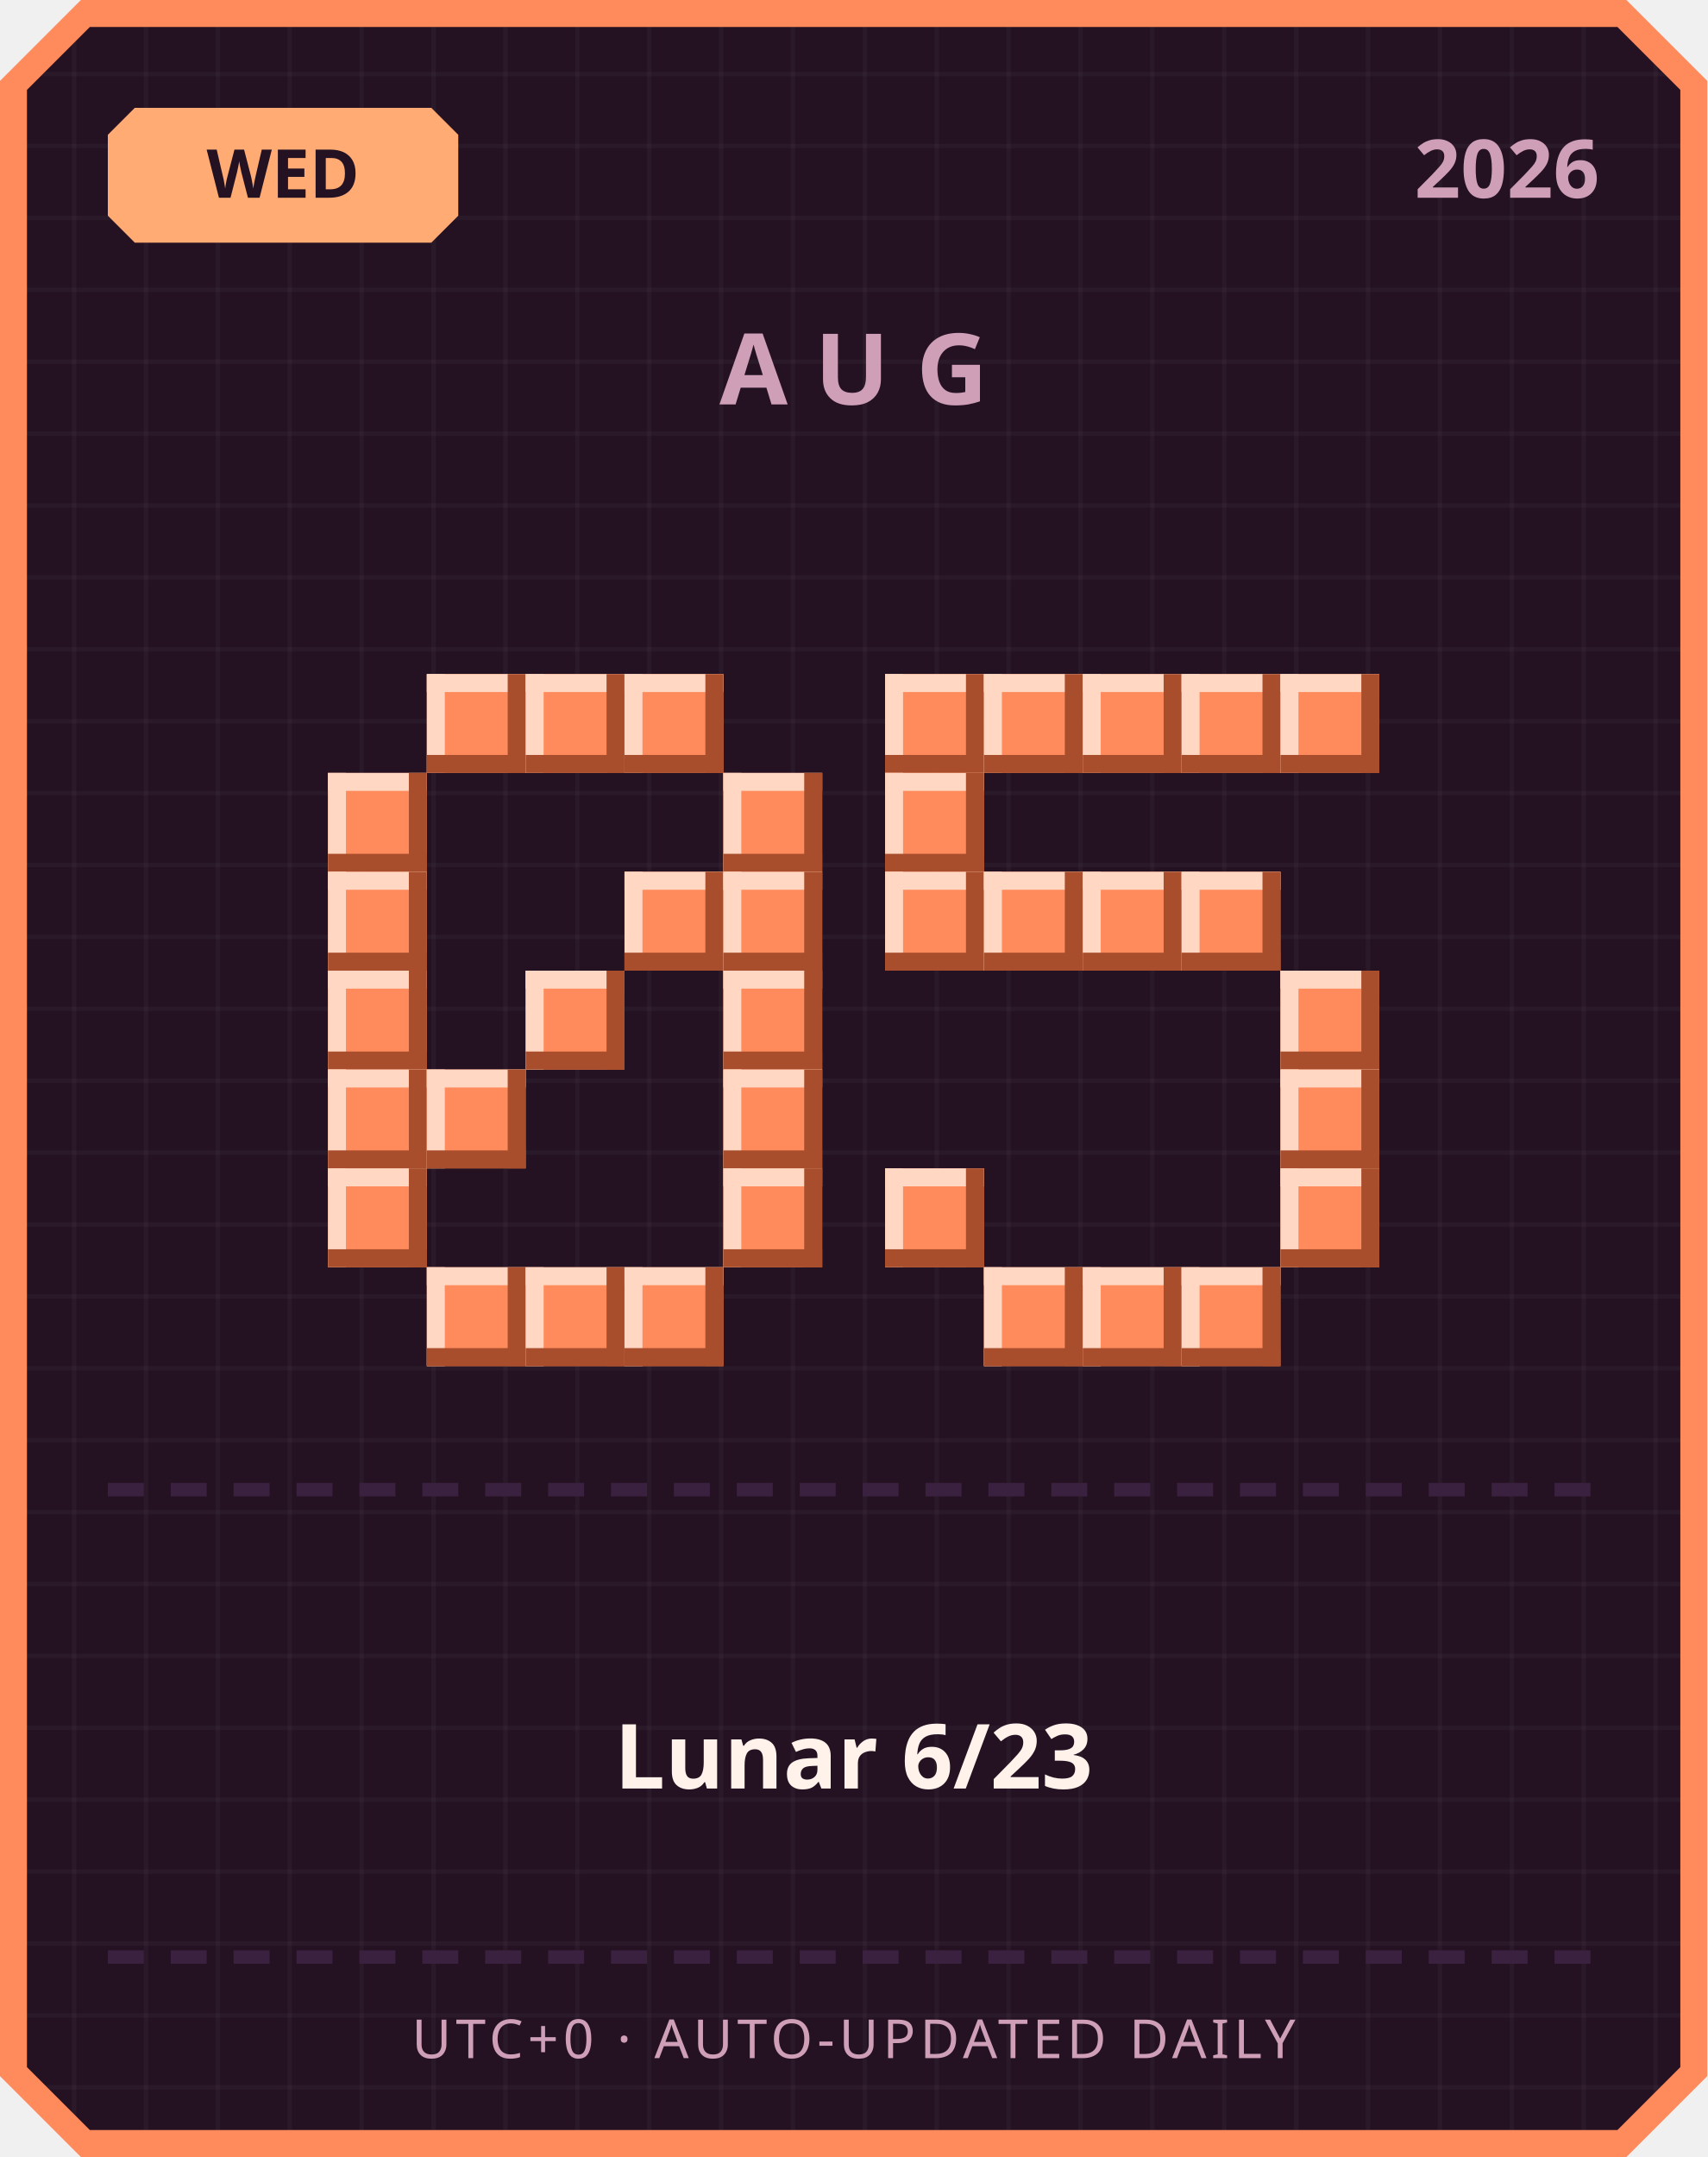
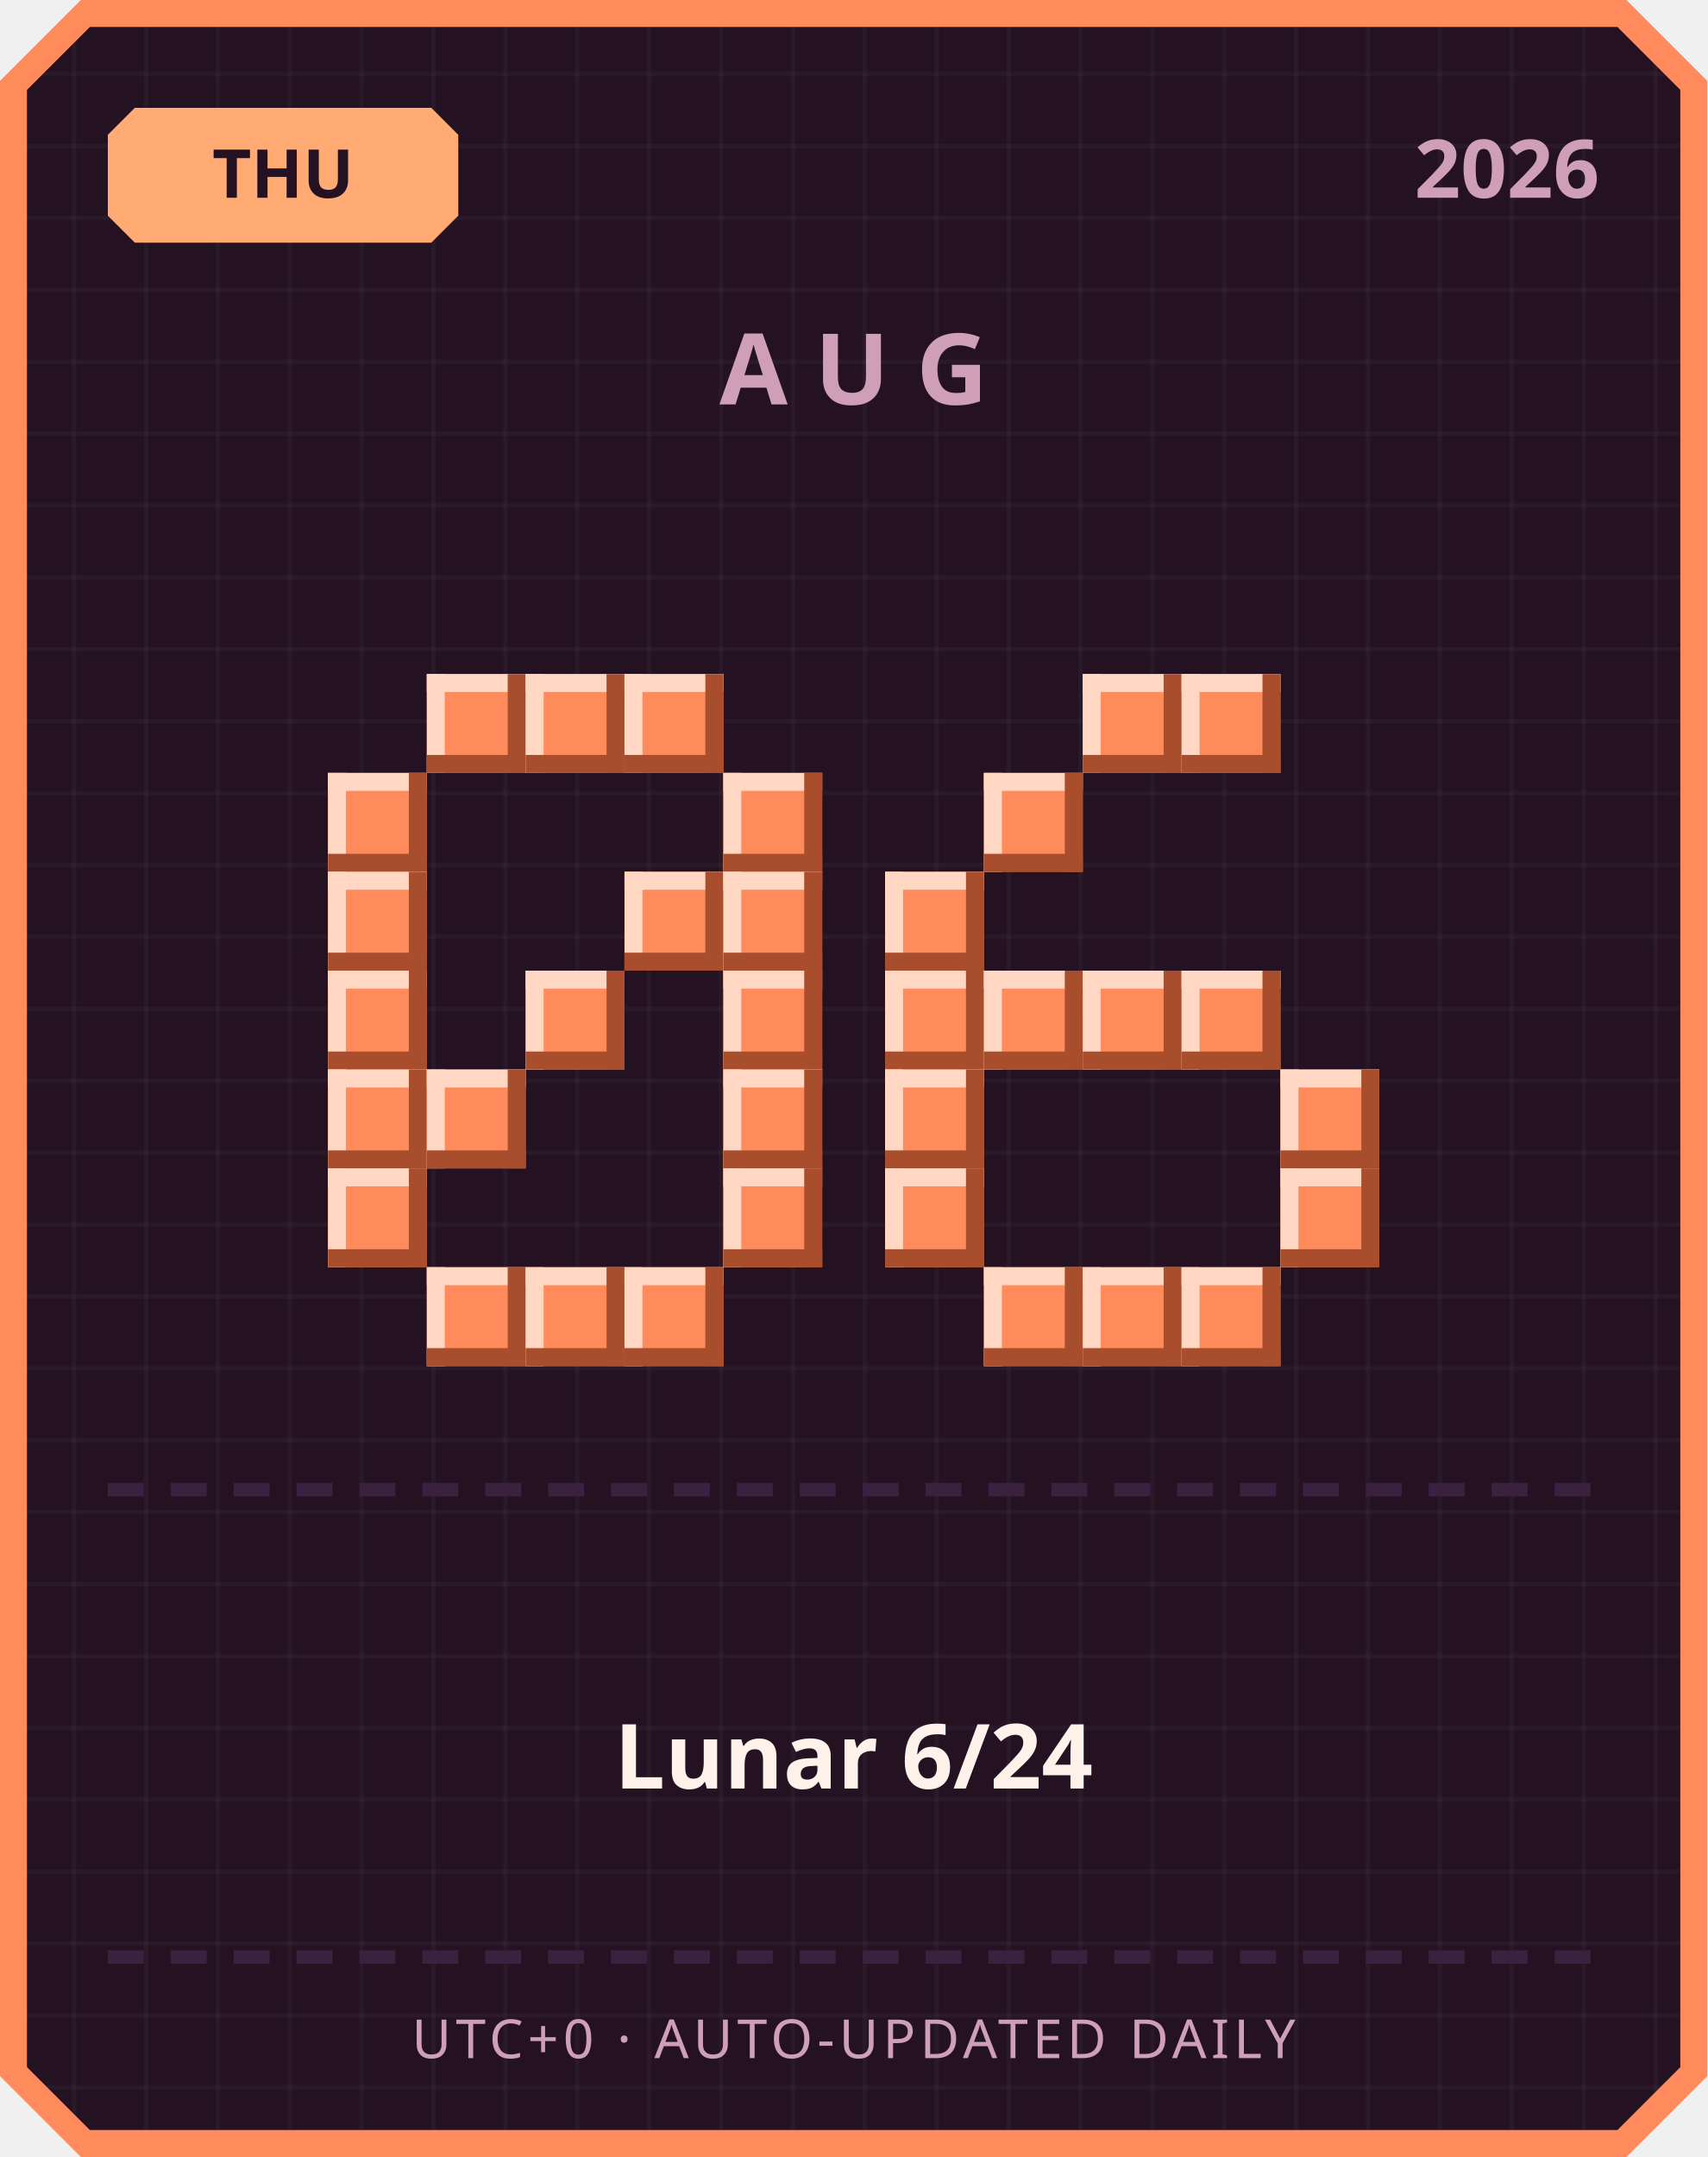
<svg xmlns="http://www.w3.org/2000/svg" width="380" height="480" viewBox="0 0 380 480">
  <defs>
    <pattern id="grid" width="16" height="16" patternUnits="userSpaceOnUse">
      <rect width="16" height="16" fill="#241222" />
      <rect width="1" height="16" fill="#ffffff" opacity="0.03" />
      <rect width="16" height="1" fill="#ffffff" opacity="0.03" />
    </pattern>
  </defs>
  <path d="M 18,0 L 362,0 L 380,18 L 380,462 L 362,480 L 18,480 L 0,462 L 0,18 Z" fill="#ff8a5c" />
  <path d="M 20,6 L 360,6 L 374,20 L 374,460 L 360,474 L 20,474 L 6,460 L 6,20 Z" fill="url(#grid)" />
  <path d="M 30,24 L 96,24 L 102,30 L 102,48 L 96,54 L 30,54 L 24,48 L 24,30 Z" fill="#ffab73" />
-   <text x="63" y="44" text-anchor="middle" font-family="'Segoe UI', sans-serif" font-size="15" font-weight="700" fill="#241222">WED</text>
+   <text x="63" y="44" text-anchor="middle" font-family="'Segoe UI', sans-serif" font-size="15" font-weight="700" fill="#241222">THU</text>
  <text x="356" y="44" text-anchor="end" font-family="'Segoe UI', sans-serif" font-size="18" font-weight="700" fill="#cf9fb8">2026</text>
  <text x="190" y="90" text-anchor="middle" font-family="'Segoe UI', sans-serif" font-size="22" font-weight="700" letter-spacing="6" fill="#cf9fb8">AUG</text>
  <rect x="95" y="150" width="22" height="22" fill="#ff8a5c" />
  <rect x="95" y="150" width="22" height="4" fill="#ffd7c2" />
  <rect x="95" y="150" width="4" height="22" fill="#ffd7c2" />
  <rect x="95" y="168" width="22" height="4" fill="#a84e2c" />
  <rect x="113" y="150" width="4" height="22" fill="#a84e2c" />
  <rect x="117" y="150" width="22" height="22" fill="#ff8a5c" />
  <rect x="117" y="150" width="22" height="4" fill="#ffd7c2" />
  <rect x="117" y="150" width="4" height="22" fill="#ffd7c2" />
  <rect x="117" y="168" width="22" height="4" fill="#a84e2c" />
  <rect x="135" y="150" width="4" height="22" fill="#a84e2c" />
  <rect x="139" y="150" width="22" height="22" fill="#ff8a5c" />
  <rect x="139" y="150" width="22" height="4" fill="#ffd7c2" />
  <rect x="139" y="150" width="4" height="22" fill="#ffd7c2" />
  <rect x="139" y="168" width="22" height="4" fill="#a84e2c" />
  <rect x="157" y="150" width="4" height="22" fill="#a84e2c" />
  <rect x="73" y="172" width="22" height="22" fill="#ff8a5c" />
  <rect x="73" y="172" width="22" height="4" fill="#ffd7c2" />
  <rect x="73" y="172" width="4" height="22" fill="#ffd7c2" />
  <rect x="73" y="190" width="22" height="4" fill="#a84e2c" />
  <rect x="91" y="172" width="4" height="22" fill="#a84e2c" />
  <rect x="161" y="172" width="22" height="22" fill="#ff8a5c" />
  <rect x="161" y="172" width="22" height="4" fill="#ffd7c2" />
  <rect x="161" y="172" width="4" height="22" fill="#ffd7c2" />
  <rect x="161" y="190" width="22" height="4" fill="#a84e2c" />
  <rect x="179" y="172" width="4" height="22" fill="#a84e2c" />
  <rect x="73" y="194" width="22" height="22" fill="#ff8a5c" />
  <rect x="73" y="194" width="22" height="4" fill="#ffd7c2" />
  <rect x="73" y="194" width="4" height="22" fill="#ffd7c2" />
  <rect x="73" y="212" width="22" height="4" fill="#a84e2c" />
  <rect x="91" y="194" width="4" height="22" fill="#a84e2c" />
  <rect x="139" y="194" width="22" height="22" fill="#ff8a5c" />
  <rect x="139" y="194" width="22" height="4" fill="#ffd7c2" />
  <rect x="139" y="194" width="4" height="22" fill="#ffd7c2" />
  <rect x="139" y="212" width="22" height="4" fill="#a84e2c" />
  <rect x="157" y="194" width="4" height="22" fill="#a84e2c" />
  <rect x="161" y="194" width="22" height="22" fill="#ff8a5c" />
  <rect x="161" y="194" width="22" height="4" fill="#ffd7c2" />
  <rect x="161" y="194" width="4" height="22" fill="#ffd7c2" />
  <rect x="161" y="212" width="22" height="4" fill="#a84e2c" />
  <rect x="179" y="194" width="4" height="22" fill="#a84e2c" />
  <rect x="73" y="216" width="22" height="22" fill="#ff8a5c" />
  <rect x="73" y="216" width="22" height="4" fill="#ffd7c2" />
  <rect x="73" y="216" width="4" height="22" fill="#ffd7c2" />
  <rect x="73" y="234" width="22" height="4" fill="#a84e2c" />
  <rect x="91" y="216" width="4" height="22" fill="#a84e2c" />
  <rect x="117" y="216" width="22" height="22" fill="#ff8a5c" />
  <rect x="117" y="216" width="22" height="4" fill="#ffd7c2" />
  <rect x="117" y="216" width="4" height="22" fill="#ffd7c2" />
  <rect x="117" y="234" width="22" height="4" fill="#a84e2c" />
  <rect x="135" y="216" width="4" height="22" fill="#a84e2c" />
  <rect x="161" y="216" width="22" height="22" fill="#ff8a5c" />
  <rect x="161" y="216" width="22" height="4" fill="#ffd7c2" />
  <rect x="161" y="216" width="4" height="22" fill="#ffd7c2" />
  <rect x="161" y="234" width="22" height="4" fill="#a84e2c" />
  <rect x="179" y="216" width="4" height="22" fill="#a84e2c" />
  <rect x="73" y="238" width="22" height="22" fill="#ff8a5c" />
  <rect x="73" y="238" width="22" height="4" fill="#ffd7c2" />
  <rect x="73" y="238" width="4" height="22" fill="#ffd7c2" />
  <rect x="73" y="256" width="22" height="4" fill="#a84e2c" />
  <rect x="91" y="238" width="4" height="22" fill="#a84e2c" />
  <rect x="95" y="238" width="22" height="22" fill="#ff8a5c" />
  <rect x="95" y="238" width="22" height="4" fill="#ffd7c2" />
  <rect x="95" y="238" width="4" height="22" fill="#ffd7c2" />
  <rect x="95" y="256" width="22" height="4" fill="#a84e2c" />
  <rect x="113" y="238" width="4" height="22" fill="#a84e2c" />
  <rect x="161" y="238" width="22" height="22" fill="#ff8a5c" />
  <rect x="161" y="238" width="22" height="4" fill="#ffd7c2" />
  <rect x="161" y="238" width="4" height="22" fill="#ffd7c2" />
  <rect x="161" y="256" width="22" height="4" fill="#a84e2c" />
  <rect x="179" y="238" width="4" height="22" fill="#a84e2c" />
  <rect x="73" y="260" width="22" height="22" fill="#ff8a5c" />
  <rect x="73" y="260" width="22" height="4" fill="#ffd7c2" />
  <rect x="73" y="260" width="4" height="22" fill="#ffd7c2" />
  <rect x="73" y="278" width="22" height="4" fill="#a84e2c" />
  <rect x="91" y="260" width="4" height="22" fill="#a84e2c" />
  <rect x="161" y="260" width="22" height="22" fill="#ff8a5c" />
  <rect x="161" y="260" width="22" height="4" fill="#ffd7c2" />
  <rect x="161" y="260" width="4" height="22" fill="#ffd7c2" />
  <rect x="161" y="278" width="22" height="4" fill="#a84e2c" />
  <rect x="179" y="260" width="4" height="22" fill="#a84e2c" />
  <rect x="95" y="282" width="22" height="22" fill="#ff8a5c" />
  <rect x="95" y="282" width="22" height="4" fill="#ffd7c2" />
  <rect x="95" y="282" width="4" height="22" fill="#ffd7c2" />
  <rect x="95" y="300" width="22" height="4" fill="#a84e2c" />
  <rect x="113" y="282" width="4" height="22" fill="#a84e2c" />
  <rect x="117" y="282" width="22" height="22" fill="#ff8a5c" />
  <rect x="117" y="282" width="22" height="4" fill="#ffd7c2" />
  <rect x="117" y="282" width="4" height="22" fill="#ffd7c2" />
  <rect x="117" y="300" width="22" height="4" fill="#a84e2c" />
  <rect x="135" y="282" width="4" height="22" fill="#a84e2c" />
  <rect x="139" y="282" width="22" height="22" fill="#ff8a5c" />
  <rect x="139" y="282" width="22" height="4" fill="#ffd7c2" />
  <rect x="139" y="282" width="4" height="22" fill="#ffd7c2" />
  <rect x="139" y="300" width="22" height="4" fill="#a84e2c" />
  <rect x="157" y="282" width="4" height="22" fill="#a84e2c" />
-   <rect x="197" y="150" width="22" height="22" fill="#ff8a5c" />
-   <rect x="197" y="150" width="22" height="4" fill="#ffd7c2" />
-   <rect x="197" y="150" width="4" height="22" fill="#ffd7c2" />
-   <rect x="197" y="168" width="22" height="4" fill="#a84e2c" />
-   <rect x="215" y="150" width="4" height="22" fill="#a84e2c" />
-   <rect x="219" y="150" width="22" height="22" fill="#ff8a5c" />
-   <rect x="219" y="150" width="22" height="4" fill="#ffd7c2" />
-   <rect x="219" y="150" width="4" height="22" fill="#ffd7c2" />
-   <rect x="219" y="168" width="22" height="4" fill="#a84e2c" />
-   <rect x="237" y="150" width="4" height="22" fill="#a84e2c" />
  <rect x="241" y="150" width="22" height="22" fill="#ff8a5c" />
  <rect x="241" y="150" width="22" height="4" fill="#ffd7c2" />
  <rect x="241" y="150" width="4" height="22" fill="#ffd7c2" />
  <rect x="241" y="168" width="22" height="4" fill="#a84e2c" />
  <rect x="259" y="150" width="4" height="22" fill="#a84e2c" />
  <rect x="263" y="150" width="22" height="22" fill="#ff8a5c" />
  <rect x="263" y="150" width="22" height="4" fill="#ffd7c2" />
  <rect x="263" y="150" width="4" height="22" fill="#ffd7c2" />
  <rect x="263" y="168" width="22" height="4" fill="#a84e2c" />
  <rect x="281" y="150" width="4" height="22" fill="#a84e2c" />
-   <rect x="285" y="150" width="22" height="22" fill="#ff8a5c" />
-   <rect x="285" y="150" width="22" height="4" fill="#ffd7c2" />
-   <rect x="285" y="150" width="4" height="22" fill="#ffd7c2" />
-   <rect x="285" y="168" width="22" height="4" fill="#a84e2c" />
-   <rect x="303" y="150" width="4" height="22" fill="#a84e2c" />
-   <rect x="197" y="172" width="22" height="22" fill="#ff8a5c" />
-   <rect x="197" y="172" width="22" height="4" fill="#ffd7c2" />
-   <rect x="197" y="172" width="4" height="22" fill="#ffd7c2" />
-   <rect x="197" y="190" width="22" height="4" fill="#a84e2c" />
-   <rect x="215" y="172" width="4" height="22" fill="#a84e2c" />
+   <rect x="219" y="172" width="22" height="22" fill="#ff8a5c" />
+   <rect x="219" y="172" width="22" height="4" fill="#ffd7c2" />
+   <rect x="219" y="172" width="4" height="22" fill="#ffd7c2" />
+   <rect x="219" y="190" width="22" height="4" fill="#a84e2c" />
+   <rect x="237" y="172" width="4" height="22" fill="#a84e2c" />
  <rect x="197" y="194" width="22" height="22" fill="#ff8a5c" />
  <rect x="197" y="194" width="22" height="4" fill="#ffd7c2" />
  <rect x="197" y="194" width="4" height="22" fill="#ffd7c2" />
  <rect x="197" y="212" width="22" height="4" fill="#a84e2c" />
  <rect x="215" y="194" width="4" height="22" fill="#a84e2c" />
-   <rect x="219" y="194" width="22" height="22" fill="#ff8a5c" />
-   <rect x="219" y="194" width="22" height="4" fill="#ffd7c2" />
-   <rect x="219" y="194" width="4" height="22" fill="#ffd7c2" />
-   <rect x="219" y="212" width="22" height="4" fill="#a84e2c" />
-   <rect x="237" y="194" width="4" height="22" fill="#a84e2c" />
-   <rect x="241" y="194" width="22" height="22" fill="#ff8a5c" />
-   <rect x="241" y="194" width="22" height="4" fill="#ffd7c2" />
-   <rect x="241" y="194" width="4" height="22" fill="#ffd7c2" />
-   <rect x="241" y="212" width="22" height="4" fill="#a84e2c" />
-   <rect x="259" y="194" width="4" height="22" fill="#a84e2c" />
-   <rect x="263" y="194" width="22" height="22" fill="#ff8a5c" />
-   <rect x="263" y="194" width="22" height="4" fill="#ffd7c2" />
-   <rect x="263" y="194" width="4" height="22" fill="#ffd7c2" />
-   <rect x="263" y="212" width="22" height="4" fill="#a84e2c" />
-   <rect x="281" y="194" width="4" height="22" fill="#a84e2c" />
-   <rect x="285" y="216" width="22" height="22" fill="#ff8a5c" />
-   <rect x="285" y="216" width="22" height="4" fill="#ffd7c2" />
-   <rect x="285" y="216" width="4" height="22" fill="#ffd7c2" />
-   <rect x="285" y="234" width="22" height="4" fill="#a84e2c" />
-   <rect x="303" y="216" width="4" height="22" fill="#a84e2c" />
+   <rect x="197" y="216" width="22" height="22" fill="#ff8a5c" />
+   <rect x="197" y="216" width="22" height="4" fill="#ffd7c2" />
+   <rect x="197" y="216" width="4" height="22" fill="#ffd7c2" />
+   <rect x="197" y="234" width="22" height="4" fill="#a84e2c" />
+   <rect x="215" y="216" width="4" height="22" fill="#a84e2c" />
+   <rect x="219" y="216" width="22" height="22" fill="#ff8a5c" />
+   <rect x="219" y="216" width="22" height="4" fill="#ffd7c2" />
+   <rect x="219" y="216" width="4" height="22" fill="#ffd7c2" />
+   <rect x="219" y="234" width="22" height="4" fill="#a84e2c" />
+   <rect x="237" y="216" width="4" height="22" fill="#a84e2c" />
+   <rect x="241" y="216" width="22" height="22" fill="#ff8a5c" />
+   <rect x="241" y="216" width="22" height="4" fill="#ffd7c2" />
+   <rect x="241" y="216" width="4" height="22" fill="#ffd7c2" />
+   <rect x="241" y="234" width="22" height="4" fill="#a84e2c" />
+   <rect x="259" y="216" width="4" height="22" fill="#a84e2c" />
+   <rect x="263" y="216" width="22" height="22" fill="#ff8a5c" />
+   <rect x="263" y="216" width="22" height="4" fill="#ffd7c2" />
+   <rect x="263" y="216" width="4" height="22" fill="#ffd7c2" />
+   <rect x="263" y="234" width="22" height="4" fill="#a84e2c" />
+   <rect x="281" y="216" width="4" height="22" fill="#a84e2c" />
+   <rect x="197" y="238" width="22" height="22" fill="#ff8a5c" />
+   <rect x="197" y="238" width="22" height="4" fill="#ffd7c2" />
+   <rect x="197" y="238" width="4" height="22" fill="#ffd7c2" />
+   <rect x="197" y="256" width="22" height="4" fill="#a84e2c" />
+   <rect x="215" y="238" width="4" height="22" fill="#a84e2c" />
  <rect x="285" y="238" width="22" height="22" fill="#ff8a5c" />
  <rect x="285" y="238" width="22" height="4" fill="#ffd7c2" />
  <rect x="285" y="238" width="4" height="22" fill="#ffd7c2" />
  <rect x="285" y="256" width="22" height="4" fill="#a84e2c" />
  <rect x="303" y="238" width="4" height="22" fill="#a84e2c" />
  <rect x="197" y="260" width="22" height="22" fill="#ff8a5c" />
  <rect x="197" y="260" width="22" height="4" fill="#ffd7c2" />
  <rect x="197" y="260" width="4" height="22" fill="#ffd7c2" />
  <rect x="197" y="278" width="22" height="4" fill="#a84e2c" />
  <rect x="215" y="260" width="4" height="22" fill="#a84e2c" />
  <rect x="285" y="260" width="22" height="22" fill="#ff8a5c" />
  <rect x="285" y="260" width="22" height="4" fill="#ffd7c2" />
  <rect x="285" y="260" width="4" height="22" fill="#ffd7c2" />
  <rect x="285" y="278" width="22" height="4" fill="#a84e2c" />
  <rect x="303" y="260" width="4" height="22" fill="#a84e2c" />
  <rect x="219" y="282" width="22" height="22" fill="#ff8a5c" />
  <rect x="219" y="282" width="22" height="4" fill="#ffd7c2" />
  <rect x="219" y="282" width="4" height="22" fill="#ffd7c2" />
  <rect x="219" y="300" width="22" height="4" fill="#a84e2c" />
  <rect x="237" y="282" width="4" height="22" fill="#a84e2c" />
  <rect x="241" y="282" width="22" height="22" fill="#ff8a5c" />
  <rect x="241" y="282" width="22" height="4" fill="#ffd7c2" />
  <rect x="241" y="282" width="4" height="22" fill="#ffd7c2" />
  <rect x="241" y="300" width="22" height="4" fill="#a84e2c" />
  <rect x="259" y="282" width="4" height="22" fill="#a84e2c" />
  <rect x="263" y="282" width="22" height="22" fill="#ff8a5c" />
  <rect x="263" y="282" width="22" height="4" fill="#ffd7c2" />
  <rect x="263" y="282" width="4" height="22" fill="#ffd7c2" />
  <rect x="263" y="300" width="22" height="4" fill="#a84e2c" />
  <rect x="281" y="282" width="4" height="22" fill="#a84e2c" />
  <rect x="24" y="330" width="8" height="3" fill="#3b2140" />
  <rect x="38" y="330" width="8" height="3" fill="#3b2140" />
  <rect x="52" y="330" width="8" height="3" fill="#3b2140" />
  <rect x="66" y="330" width="8" height="3" fill="#3b2140" />
  <rect x="80" y="330" width="8" height="3" fill="#3b2140" />
  <rect x="94" y="330" width="8" height="3" fill="#3b2140" />
  <rect x="108" y="330" width="8" height="3" fill="#3b2140" />
  <rect x="122" y="330" width="8" height="3" fill="#3b2140" />
  <rect x="136" y="330" width="8" height="3" fill="#3b2140" />
  <rect x="150" y="330" width="8" height="3" fill="#3b2140" />
  <rect x="164" y="330" width="8" height="3" fill="#3b2140" />
  <rect x="178" y="330" width="8" height="3" fill="#3b2140" />
  <rect x="192" y="330" width="8" height="3" fill="#3b2140" />
  <rect x="206" y="330" width="8" height="3" fill="#3b2140" />
  <rect x="220" y="330" width="8" height="3" fill="#3b2140" />
  <rect x="234" y="330" width="8" height="3" fill="#3b2140" />
  <rect x="248" y="330" width="8" height="3" fill="#3b2140" />
  <rect x="262" y="330" width="8" height="3" fill="#3b2140" />
  <rect x="276" y="330" width="8" height="3" fill="#3b2140" />
  <rect x="290" y="330" width="8" height="3" fill="#3b2140" />
  <rect x="304" y="330" width="8" height="3" fill="#3b2140" />
  <rect x="318" y="330" width="8" height="3" fill="#3b2140" />
  <rect x="332" y="330" width="8" height="3" fill="#3b2140" />
  <rect x="346" y="330" width="8" height="3" fill="#3b2140" />
-   <text x="190" y="398" text-anchor="middle" font-family="'Segoe UI', 'Microsoft JhengHei', sans-serif" font-size="20" font-weight="700" fill="#fff2eb">Lunar 6/23</text>
+   <text x="190" y="398" text-anchor="middle" font-family="'Segoe UI', 'Microsoft JhengHei', sans-serif" font-size="20" font-weight="700" fill="#fff2eb">Lunar 6/24</text>
  <rect x="24" y="434" width="8" height="3" fill="#3b2140" />
  <rect x="38" y="434" width="8" height="3" fill="#3b2140" />
  <rect x="52" y="434" width="8" height="3" fill="#3b2140" />
  <rect x="66" y="434" width="8" height="3" fill="#3b2140" />
  <rect x="80" y="434" width="8" height="3" fill="#3b2140" />
  <rect x="94" y="434" width="8" height="3" fill="#3b2140" />
  <rect x="108" y="434" width="8" height="3" fill="#3b2140" />
  <rect x="122" y="434" width="8" height="3" fill="#3b2140" />
  <rect x="136" y="434" width="8" height="3" fill="#3b2140" />
  <rect x="150" y="434" width="8" height="3" fill="#3b2140" />
  <rect x="164" y="434" width="8" height="3" fill="#3b2140" />
  <rect x="178" y="434" width="8" height="3" fill="#3b2140" />
  <rect x="192" y="434" width="8" height="3" fill="#3b2140" />
  <rect x="206" y="434" width="8" height="3" fill="#3b2140" />
  <rect x="220" y="434" width="8" height="3" fill="#3b2140" />
  <rect x="234" y="434" width="8" height="3" fill="#3b2140" />
  <rect x="248" y="434" width="8" height="3" fill="#3b2140" />
  <rect x="262" y="434" width="8" height="3" fill="#3b2140" />
  <rect x="276" y="434" width="8" height="3" fill="#3b2140" />
  <rect x="290" y="434" width="8" height="3" fill="#3b2140" />
  <rect x="304" y="434" width="8" height="3" fill="#3b2140" />
  <rect x="318" y="434" width="8" height="3" fill="#3b2140" />
  <rect x="332" y="434" width="8" height="3" fill="#3b2140" />
  <rect x="346" y="434" width="8" height="3" fill="#3b2140" />
  <text x="190" y="458" text-anchor="middle" font-family="'Segoe UI', sans-serif" font-size="12" letter-spacing="1" fill="#cf9fb8">UTC+0 · AUTO-UPDATED DAILY</text>
</svg>
